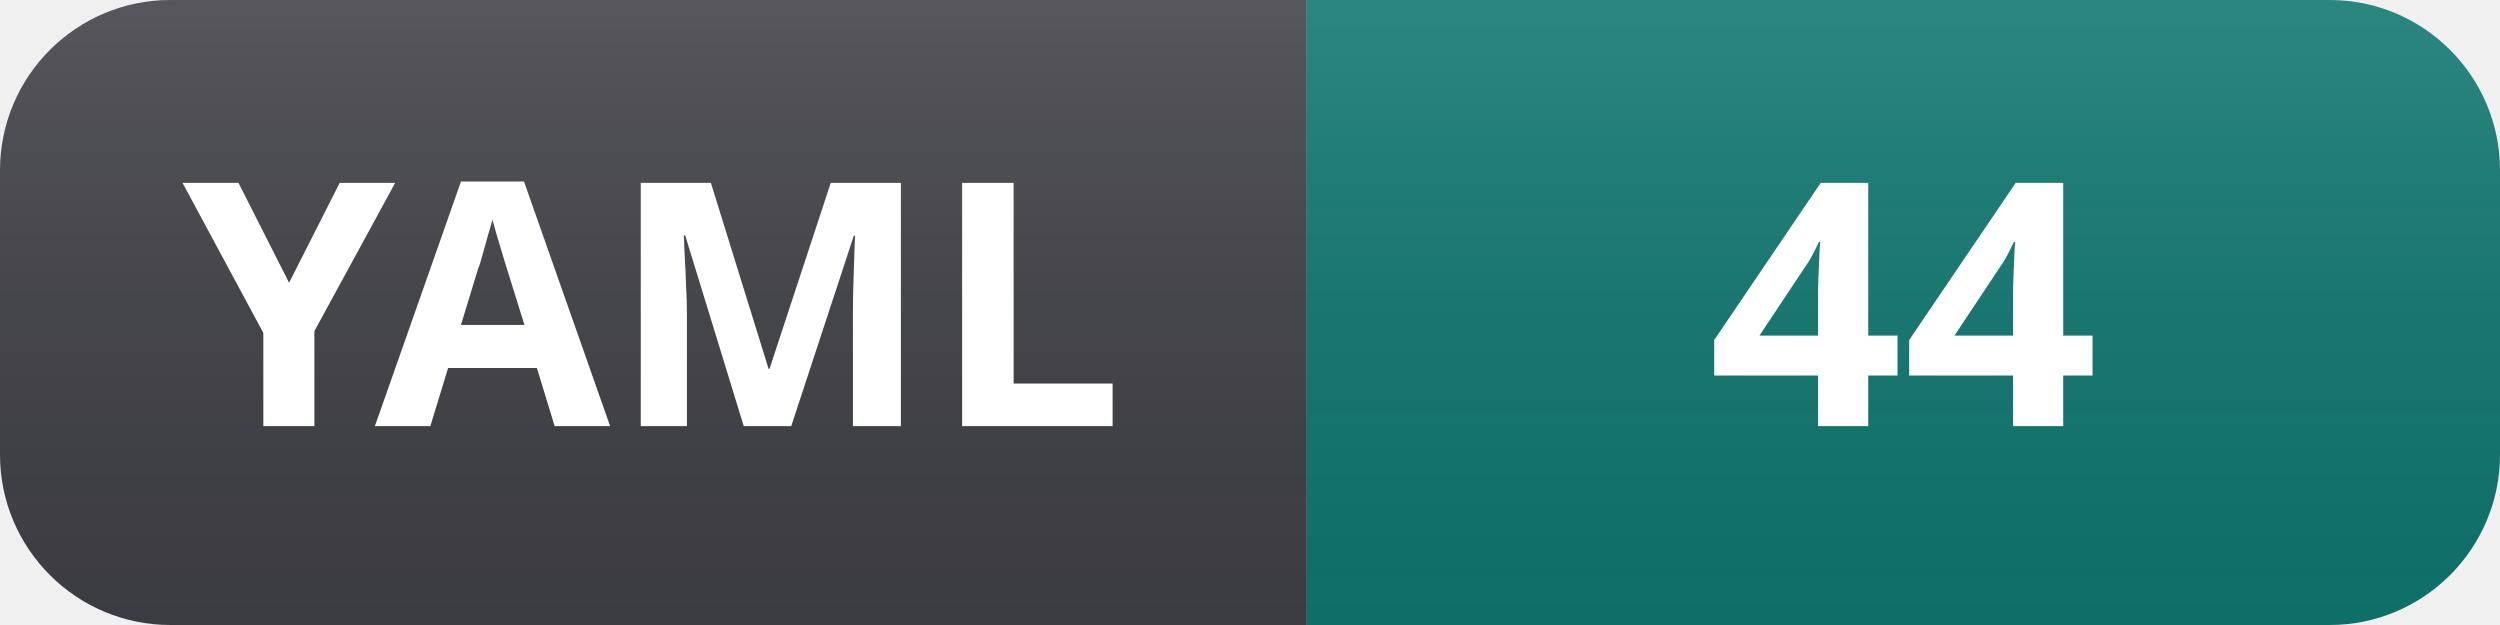
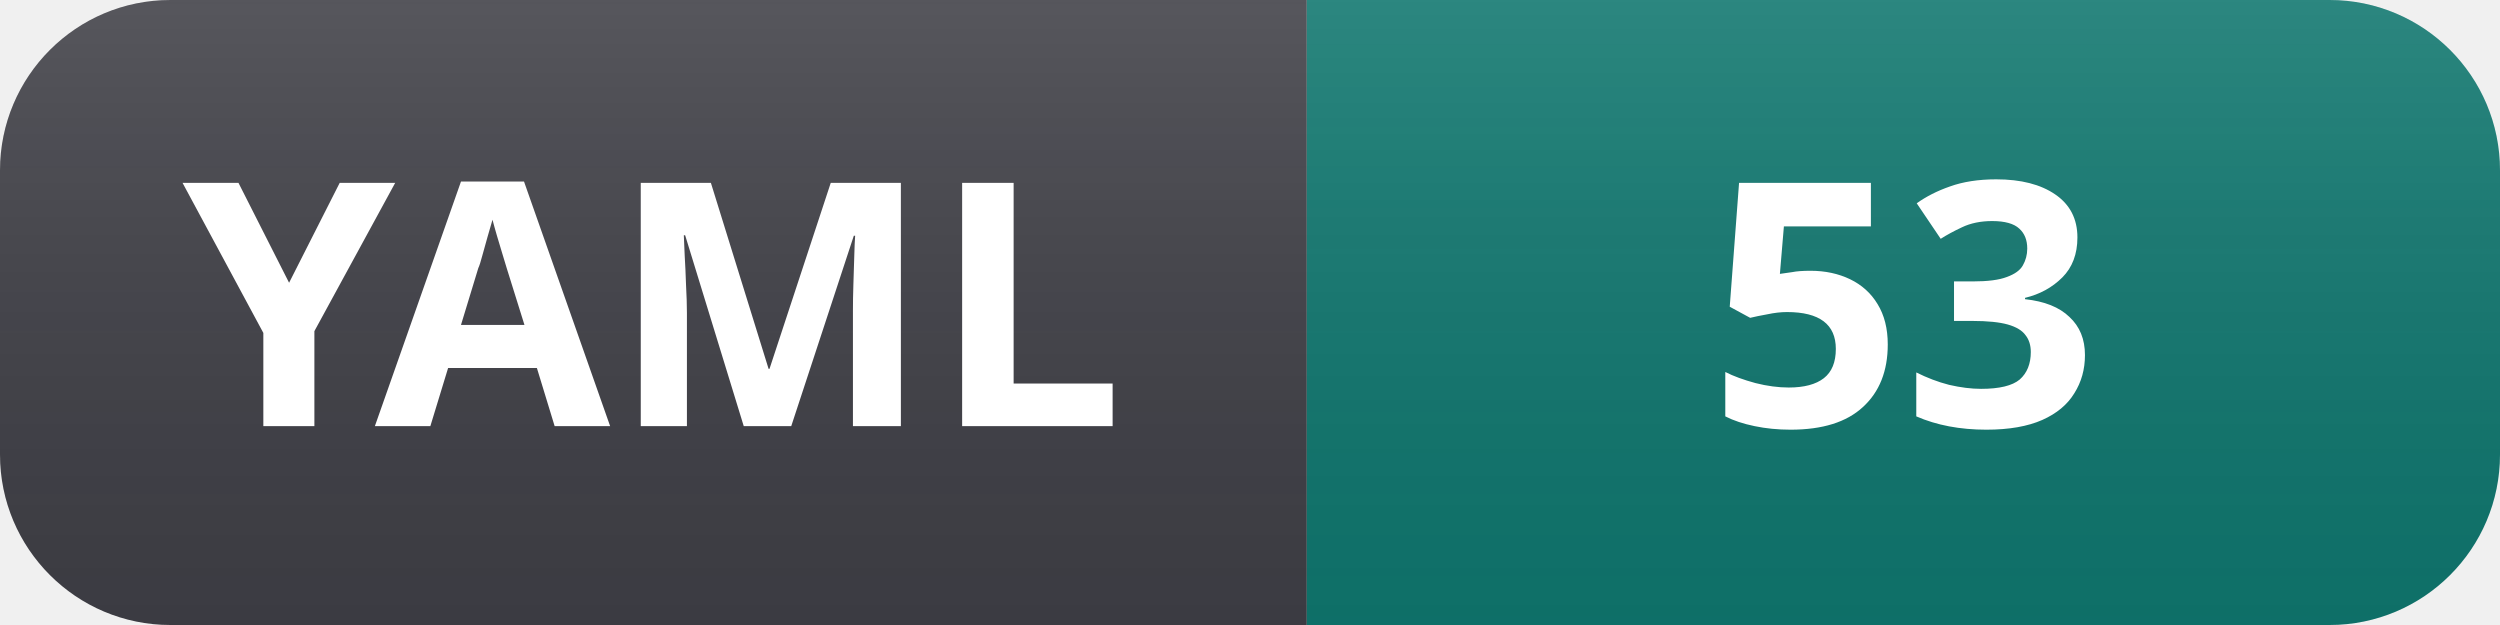
- <svg xmlns="http://www.w3.org/2000/svg" width="88" height="22" role="img" aria-label="YAML: 44">
+ <svg xmlns="http://www.w3.org/2000/svg" width="88" height="22" role="img" aria-label="YAML: 53">
  <linearGradient id="s" x2="0" y2="100%">
    <stop offset="0" stop-color="#fff" stop-opacity=".12" />
    <stop offset="1" stop-color="#000" stop-opacity=".06" />
  </linearGradient>
  <clipPath id="r">
    <rect width="88" height="22" rx="6" fill="#fff" />
  </clipPath>
  <g clip-path="url(#r)">
    <rect width="46" height="22" fill="#3f3f46" />
    <rect x="46" width="42" height="22" fill="#0f766e" />
    <rect width="88" height="22" fill="url(#s)" />
  </g>
  <g fill="#fff" text-anchor="middle" font-family="Segoe UI, Noto Sans, Helvetica, Arial, sans-serif" font-size="12" font-weight="600">
    <text x="23" y="15">YAML</text>
-     <text x="67" y="15">44</text>
+     <text x="67" y="15">53</text>
  </g>
</svg>
